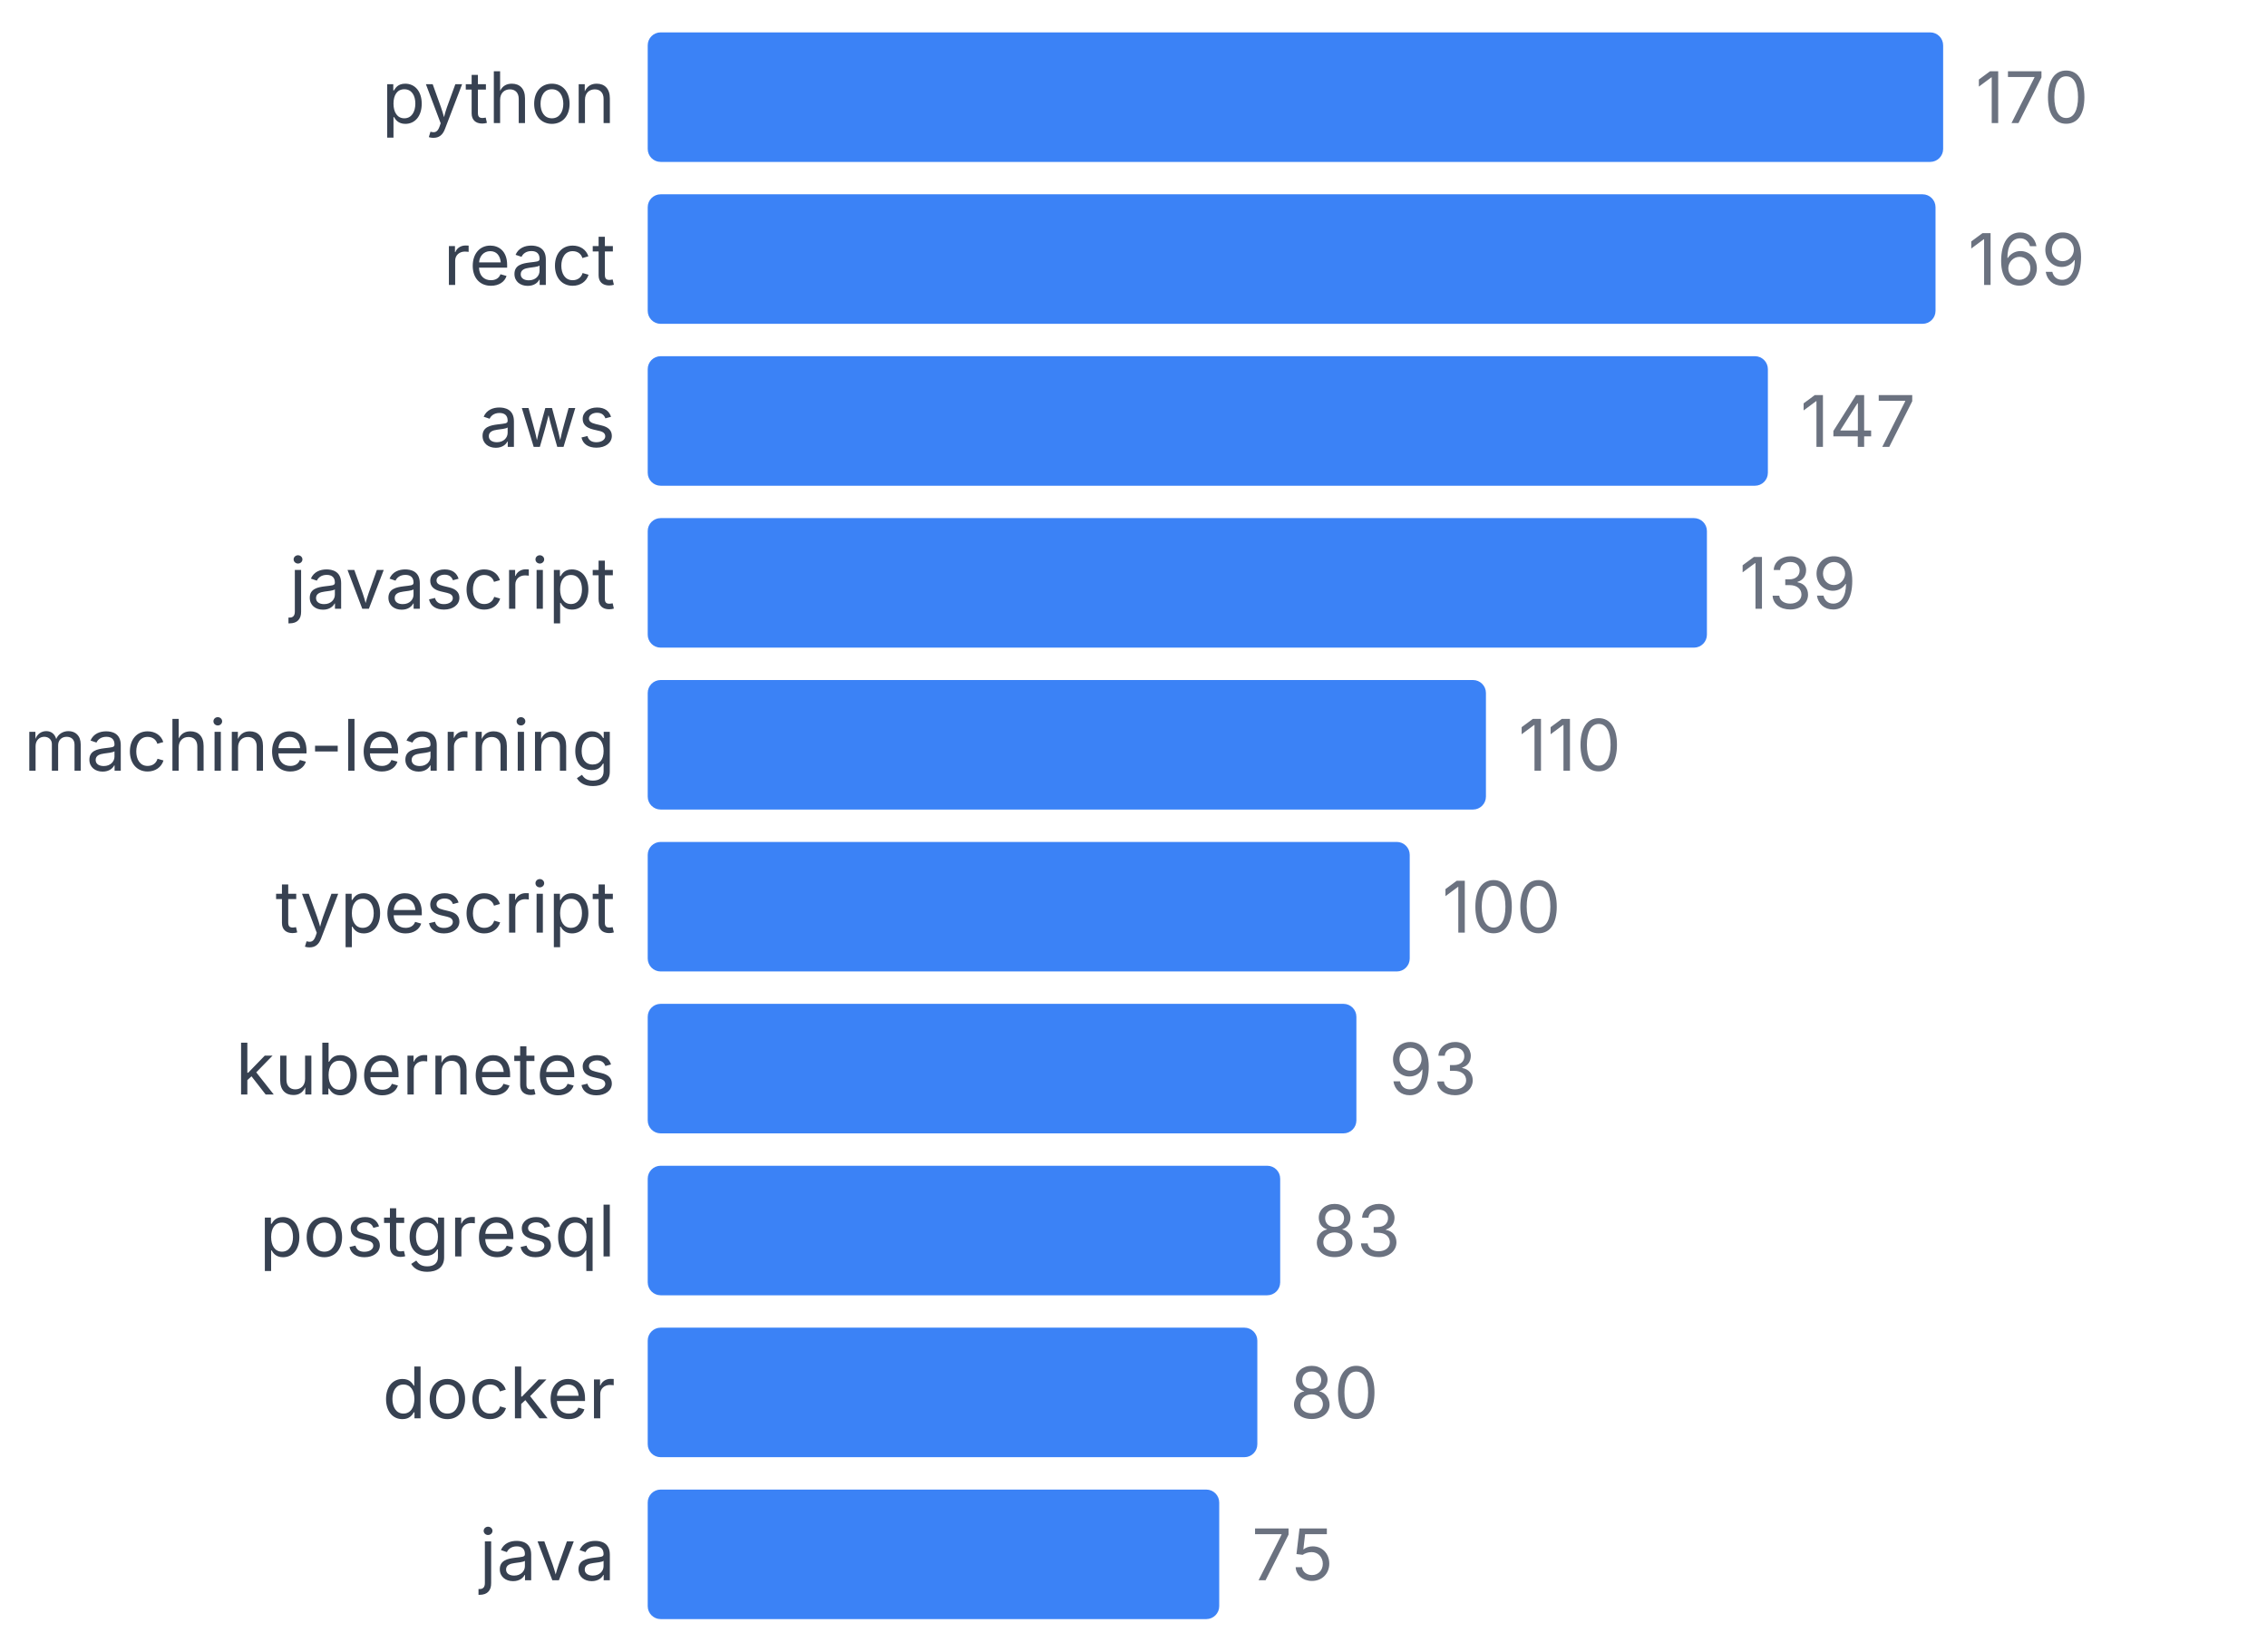
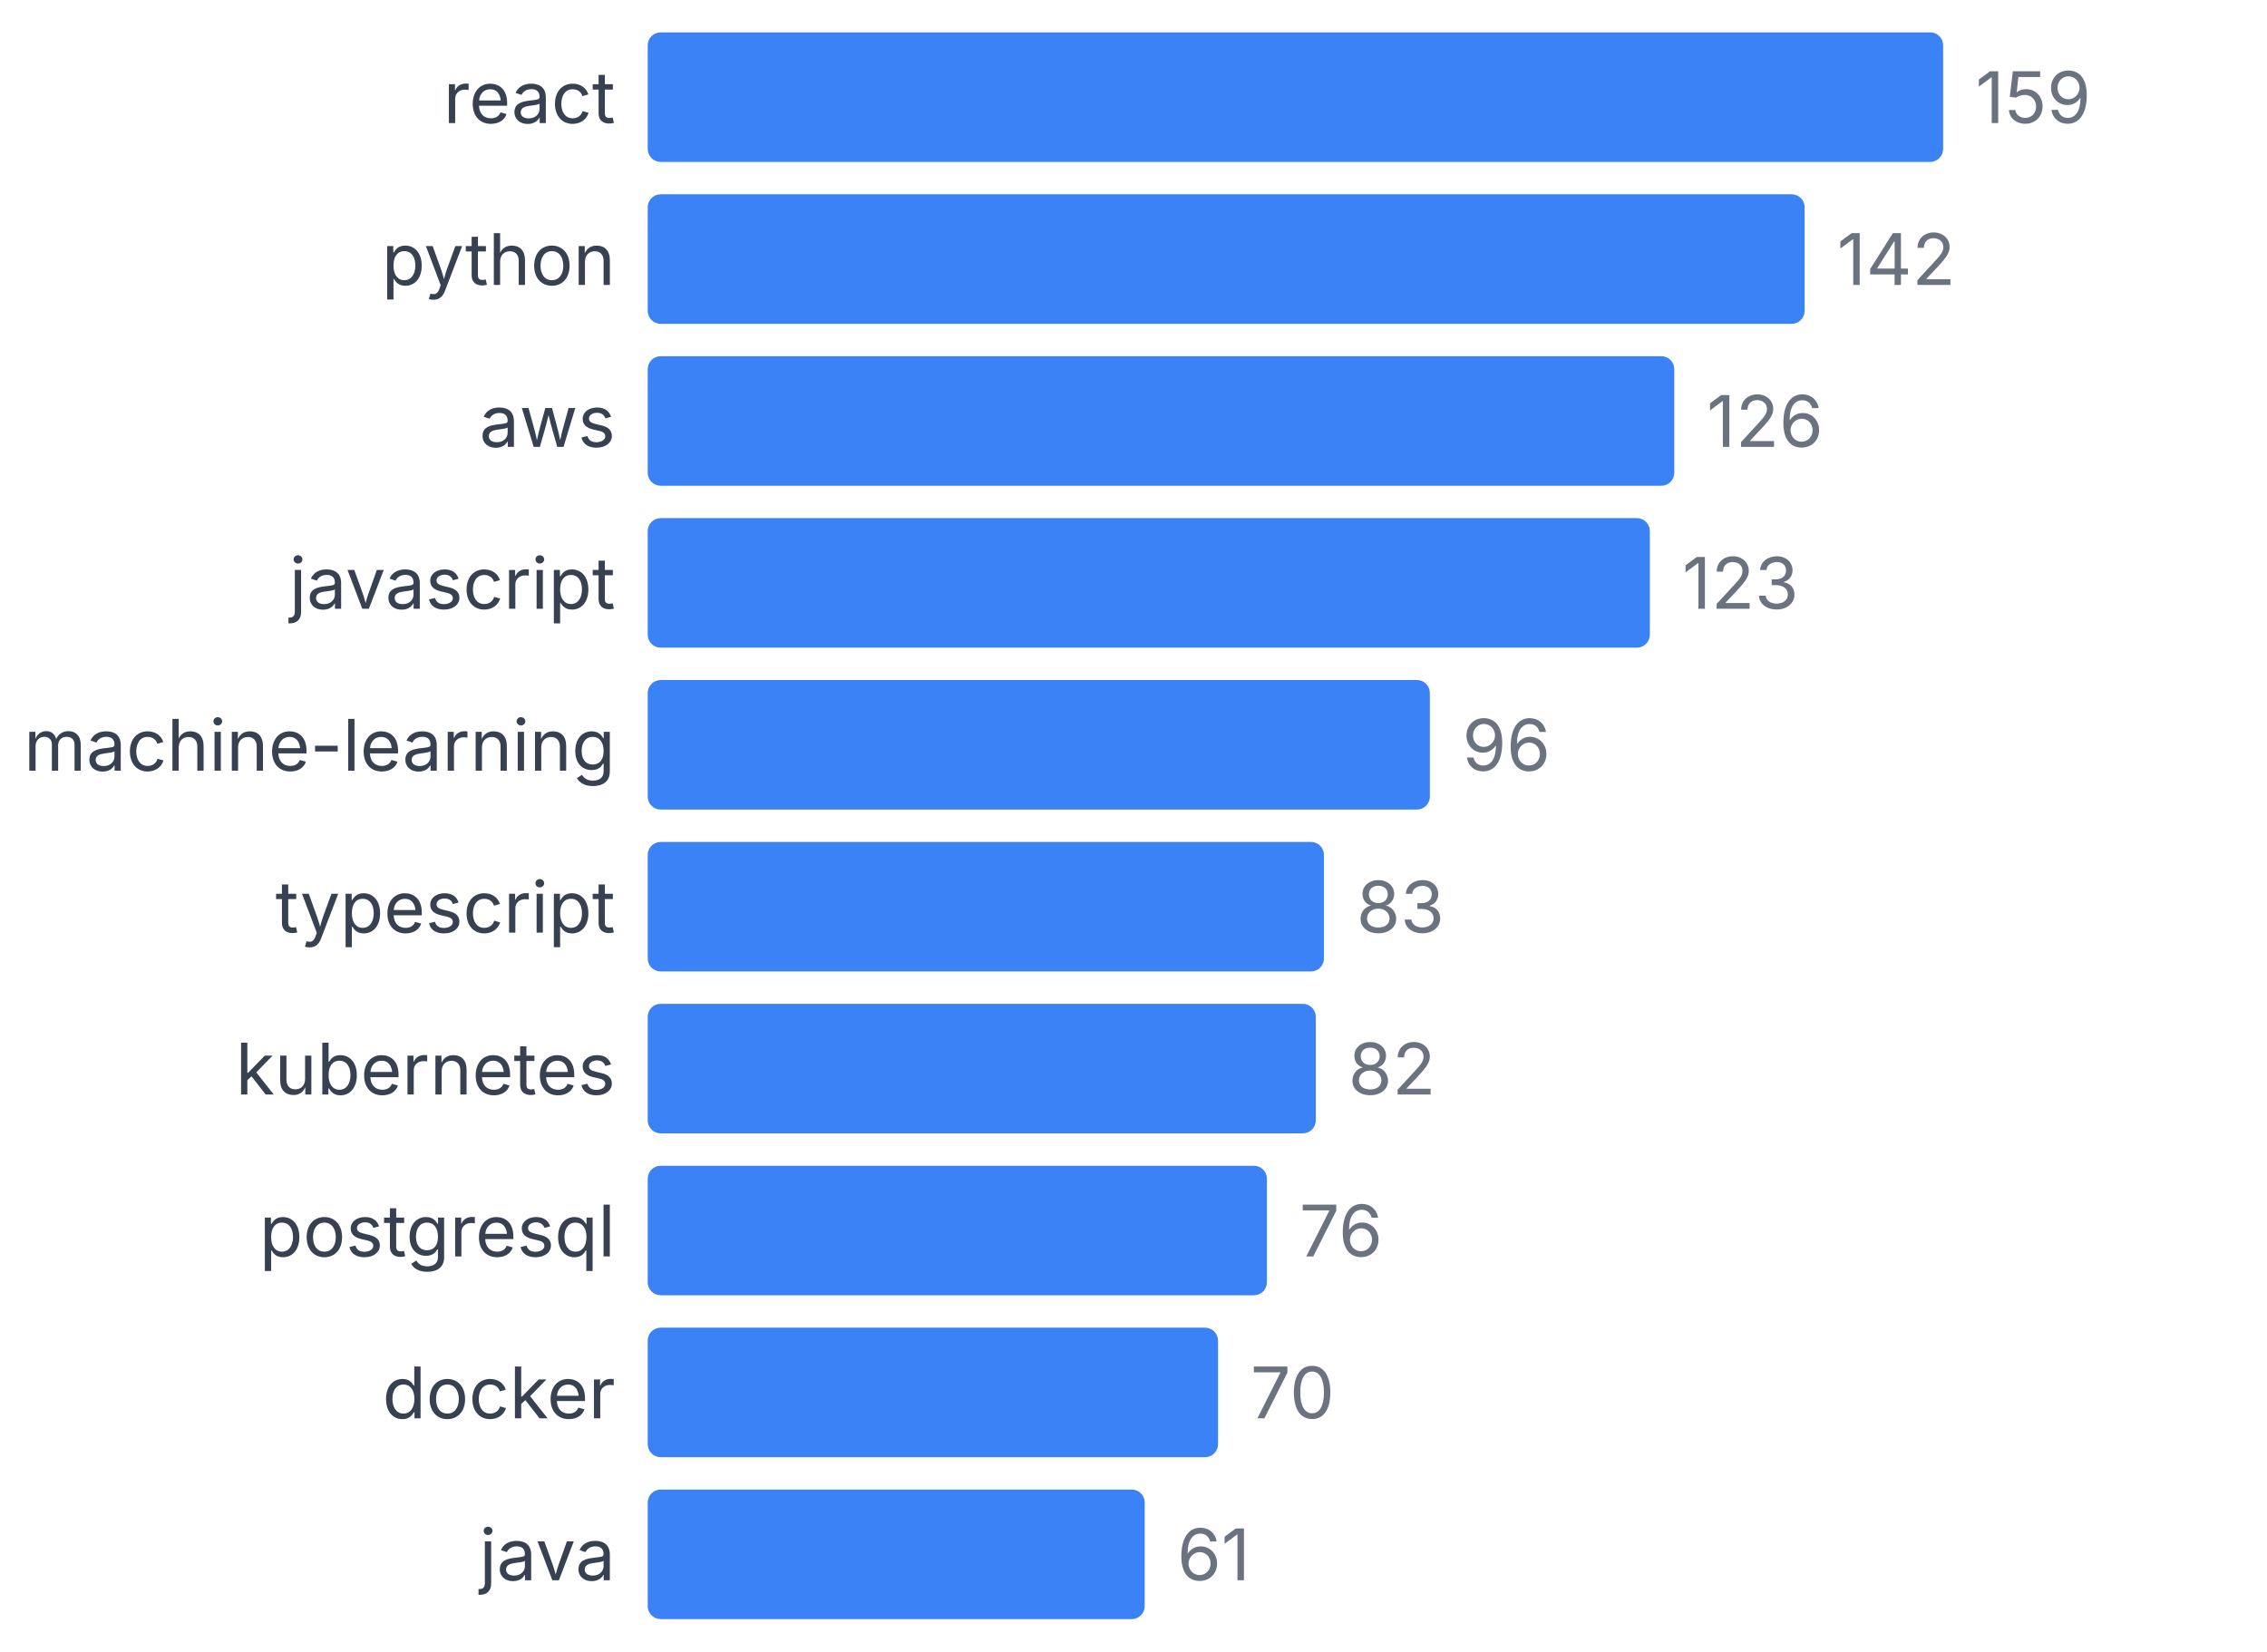
<svg xmlns="http://www.w3.org/2000/svg" width="350" height="255" viewBox="0 0 350 255">
  <style>
    text { font-family: system-ui, -apple-system, sans-serif; }
  </style>
-   <text x="95" y="19" text-anchor="end" font-size="11" fill="#374151">python</text>
+   <text x="95" y="19" text-anchor="end" font-size="11" fill="#374151">react</text>
  <rect x="100" y="5" width="200" height="20" fill="#3b82f6" rx="2" />
-   <text x="305" y="19" font-size="11" fill="#6b7280">170</text>
-   <text x="95" y="44" text-anchor="end" font-size="11" fill="#374151">react</text>
-   <rect x="100" y="30" width="198.824" height="20" fill="#3b82f6" rx="2" />
-   <text x="303.824" y="44" font-size="11" fill="#6b7280">169</text>
+   <text x="305" y="19" font-size="11" fill="#6b7280">159</text>
+   <text x="95" y="44" text-anchor="end" font-size="11" fill="#374151">python</text>
+   <rect x="100" y="30" width="178.616" height="20" fill="#3b82f6" rx="2" />
+   <text x="283.616" y="44" font-size="11" fill="#6b7280">142</text>
  <text x="95" y="69" text-anchor="end" font-size="11" fill="#374151">aws</text>
-   <rect x="100" y="55" width="172.941" height="20" fill="#3b82f6" rx="2" />
-   <text x="277.941" y="69" font-size="11" fill="#6b7280">147</text>
+   <rect x="100" y="55" width="158.491" height="20" fill="#3b82f6" rx="2" />
+   <text x="263.491" y="69" font-size="11" fill="#6b7280">126</text>
  <text x="95" y="94" text-anchor="end" font-size="11" fill="#374151">javascript</text>
-   <rect x="100" y="80" width="163.529" height="20" fill="#3b82f6" rx="2" />
-   <text x="268.529" y="94" font-size="11" fill="#6b7280">139</text>
+   <rect x="100" y="80" width="154.717" height="20" fill="#3b82f6" rx="2" />
+   <text x="259.717" y="94" font-size="11" fill="#6b7280">123</text>
  <text x="95" y="119" text-anchor="end" font-size="11" fill="#374151">machine-learning</text>
-   <rect x="100" y="105" width="129.412" height="20" fill="#3b82f6" rx="2" />
-   <text x="234.412" y="119" font-size="11" fill="#6b7280">110</text>
+   <rect x="100" y="105" width="120.755" height="20" fill="#3b82f6" rx="2" />
+   <text x="225.755" y="119" font-size="11" fill="#6b7280">96</text>
  <text x="95" y="144" text-anchor="end" font-size="11" fill="#374151">typescript</text>
-   <rect x="100" y="130" width="117.647" height="20" fill="#3b82f6" rx="2" />
-   <text x="222.647" y="144" font-size="11" fill="#6b7280">100</text>
+   <rect x="100" y="130" width="104.403" height="20" fill="#3b82f6" rx="2" />
+   <text x="209.403" y="144" font-size="11" fill="#6b7280">83</text>
  <text x="95" y="169" text-anchor="end" font-size="11" fill="#374151">kubernetes</text>
-   <rect x="100" y="155" width="109.412" height="20" fill="#3b82f6" rx="2" />
-   <text x="214.412" y="169" font-size="11" fill="#6b7280">93</text>
+   <rect x="100" y="155" width="103.145" height="20" fill="#3b82f6" rx="2" />
+   <text x="208.145" y="169" font-size="11" fill="#6b7280">82</text>
  <text x="95" y="194" text-anchor="end" font-size="11" fill="#374151">postgresql</text>
-   <rect x="100" y="180" width="97.647" height="20" fill="#3b82f6" rx="2" />
-   <text x="202.647" y="194" font-size="11" fill="#6b7280">83</text>
+   <rect x="100" y="180" width="95.597" height="20" fill="#3b82f6" rx="2" />
+   <text x="200.597" y="194" font-size="11" fill="#6b7280">76</text>
  <text x="95" y="219" text-anchor="end" font-size="11" fill="#374151">docker</text>
-   <rect x="100" y="205" width="94.118" height="20" fill="#3b82f6" rx="2" />
-   <text x="199.118" y="219" font-size="11" fill="#6b7280">80</text>
+   <rect x="100" y="205" width="88.05" height="20" fill="#3b82f6" rx="2" />
+   <text x="193.05" y="219" font-size="11" fill="#6b7280">70</text>
  <text x="95" y="244" text-anchor="end" font-size="11" fill="#374151">java</text>
-   <rect x="100" y="230" width="88.235" height="20" fill="#3b82f6" rx="2" />
-   <text x="193.235" y="244" font-size="11" fill="#6b7280">75</text>
+   <rect x="100" y="230" width="76.73" height="20" fill="#3b82f6" rx="2" />
+   <text x="181.73" y="244" font-size="11" fill="#6b7280">61</text>
</svg>
